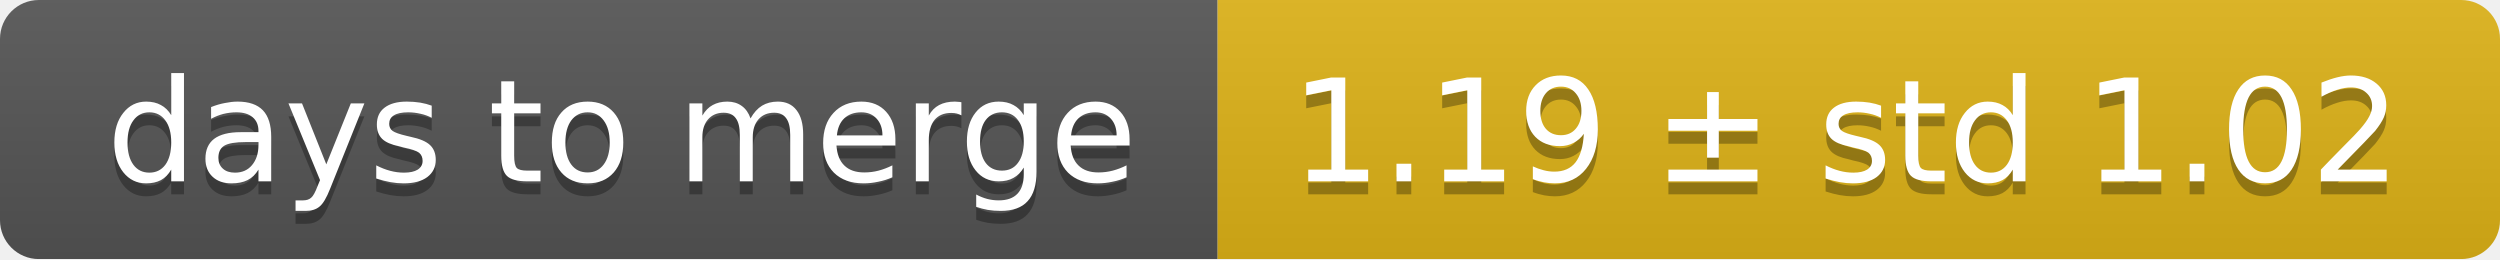
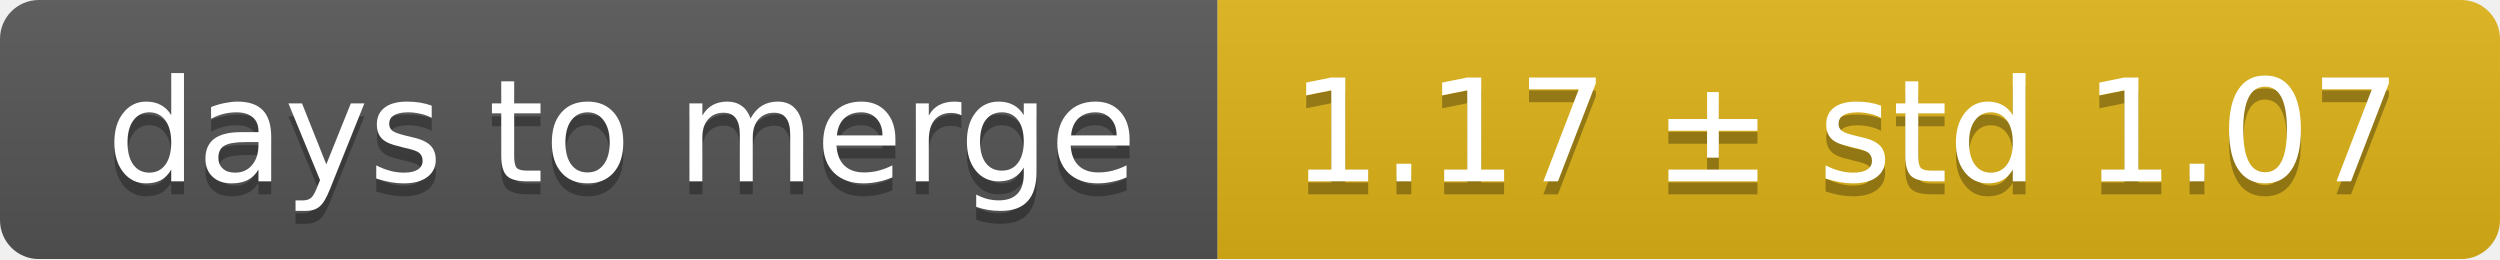
<svg xmlns="http://www.w3.org/2000/svg" width="193" height="20">
  <linearGradient id="smooth" x2="0" y2="100%">
    <stop offset="0" stop-color="#bbb" stop-opacity=".1" />
    <stop offset="1" stop-opacity=".1" />
  </linearGradient>
  <mask id="round">
    <rect width="193" height="20" rx="3" fill="#fff" />
  </mask>
  <g mask="url(#round)">
    <rect width="94" height="20" fill="#555" />
    <rect x="94" width="99" height="20" fill="#dfb317" />
    <rect width="193" height="20" fill="url(#smooth)" />
  </g>
  <g fill="#fff" text-anchor="middle" font-family="DejaVu Sans,Verdana,Geneva,sans-serif" font-size="11">
    <text x="48" y="15" fill="#010101" fill-opacity=".3">days to merge</text>
    <text x="48" y="14">days to merge</text>
-     <text x="142.5" y="15" fill="#010101" fill-opacity=".3">1.19 ± std 1.02</text>
-     <text x="142.5" y="14">1.19 ± std 1.02</text>
+     <text x="142.5" y="15" fill="#010101" fill-opacity=".3">1.17 ± std 1.07</text>
+     <text x="142.5" y="14">1.17 ± std 1.07</text>
  </g>
</svg>
